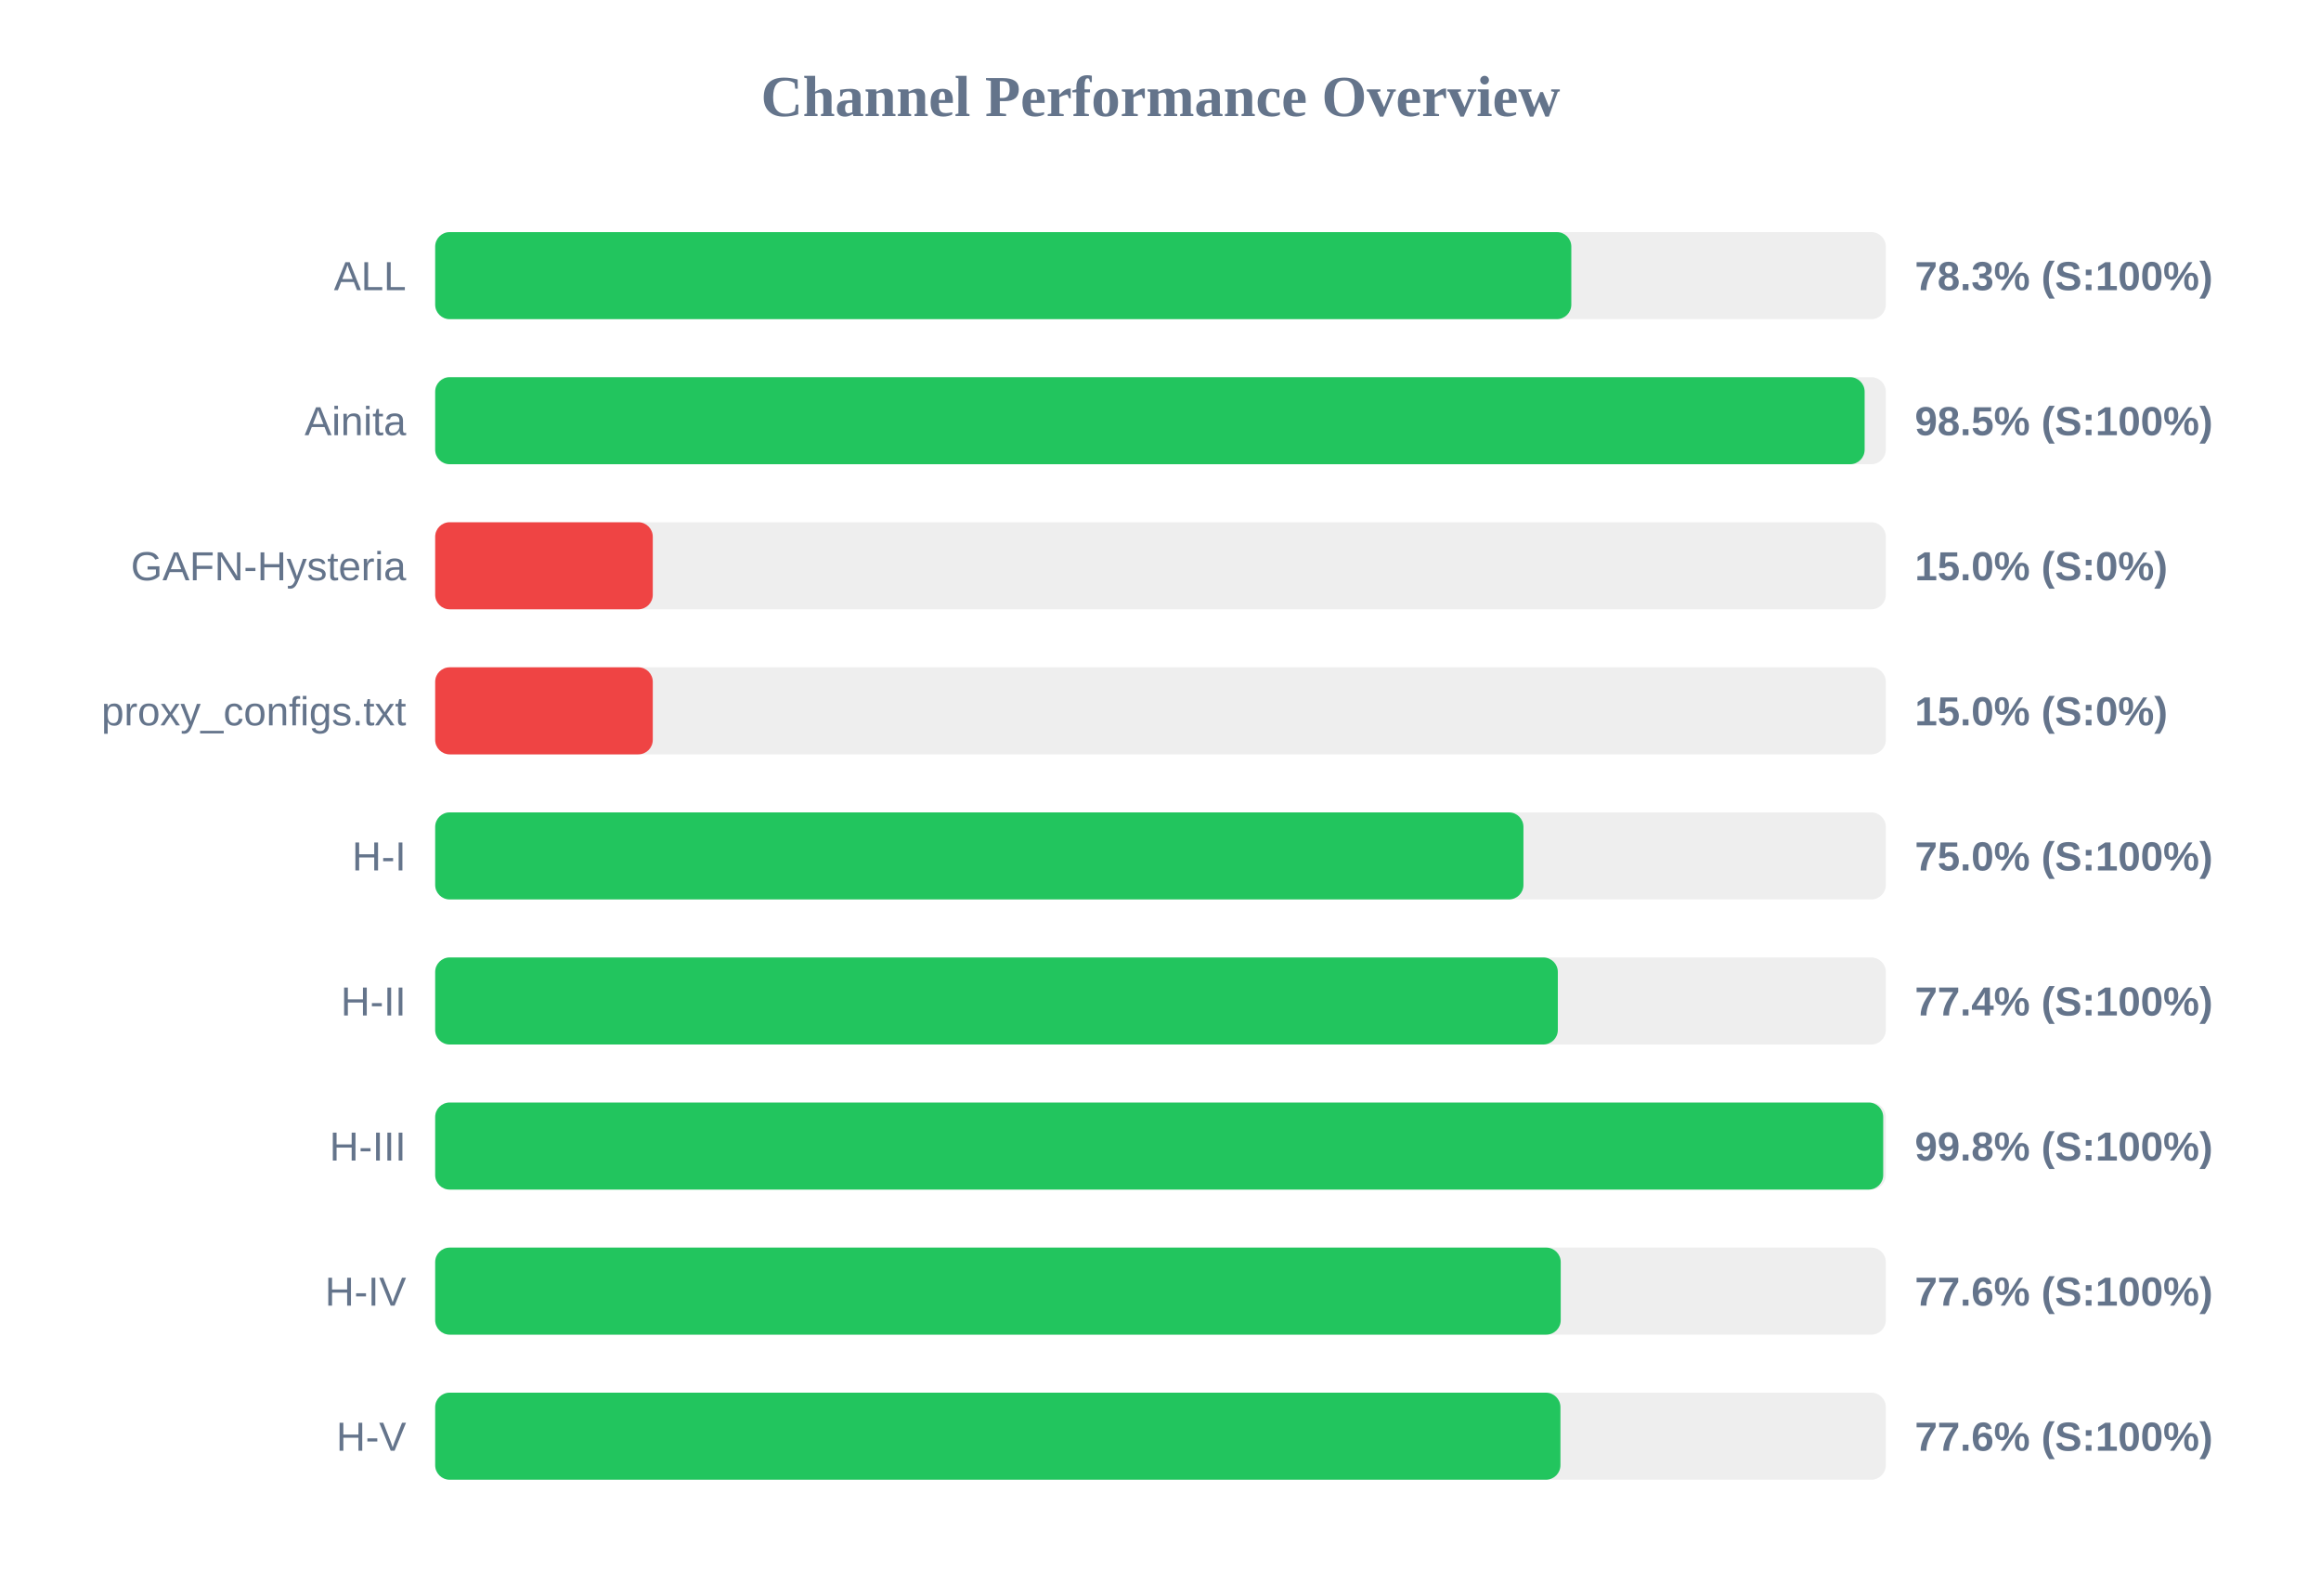
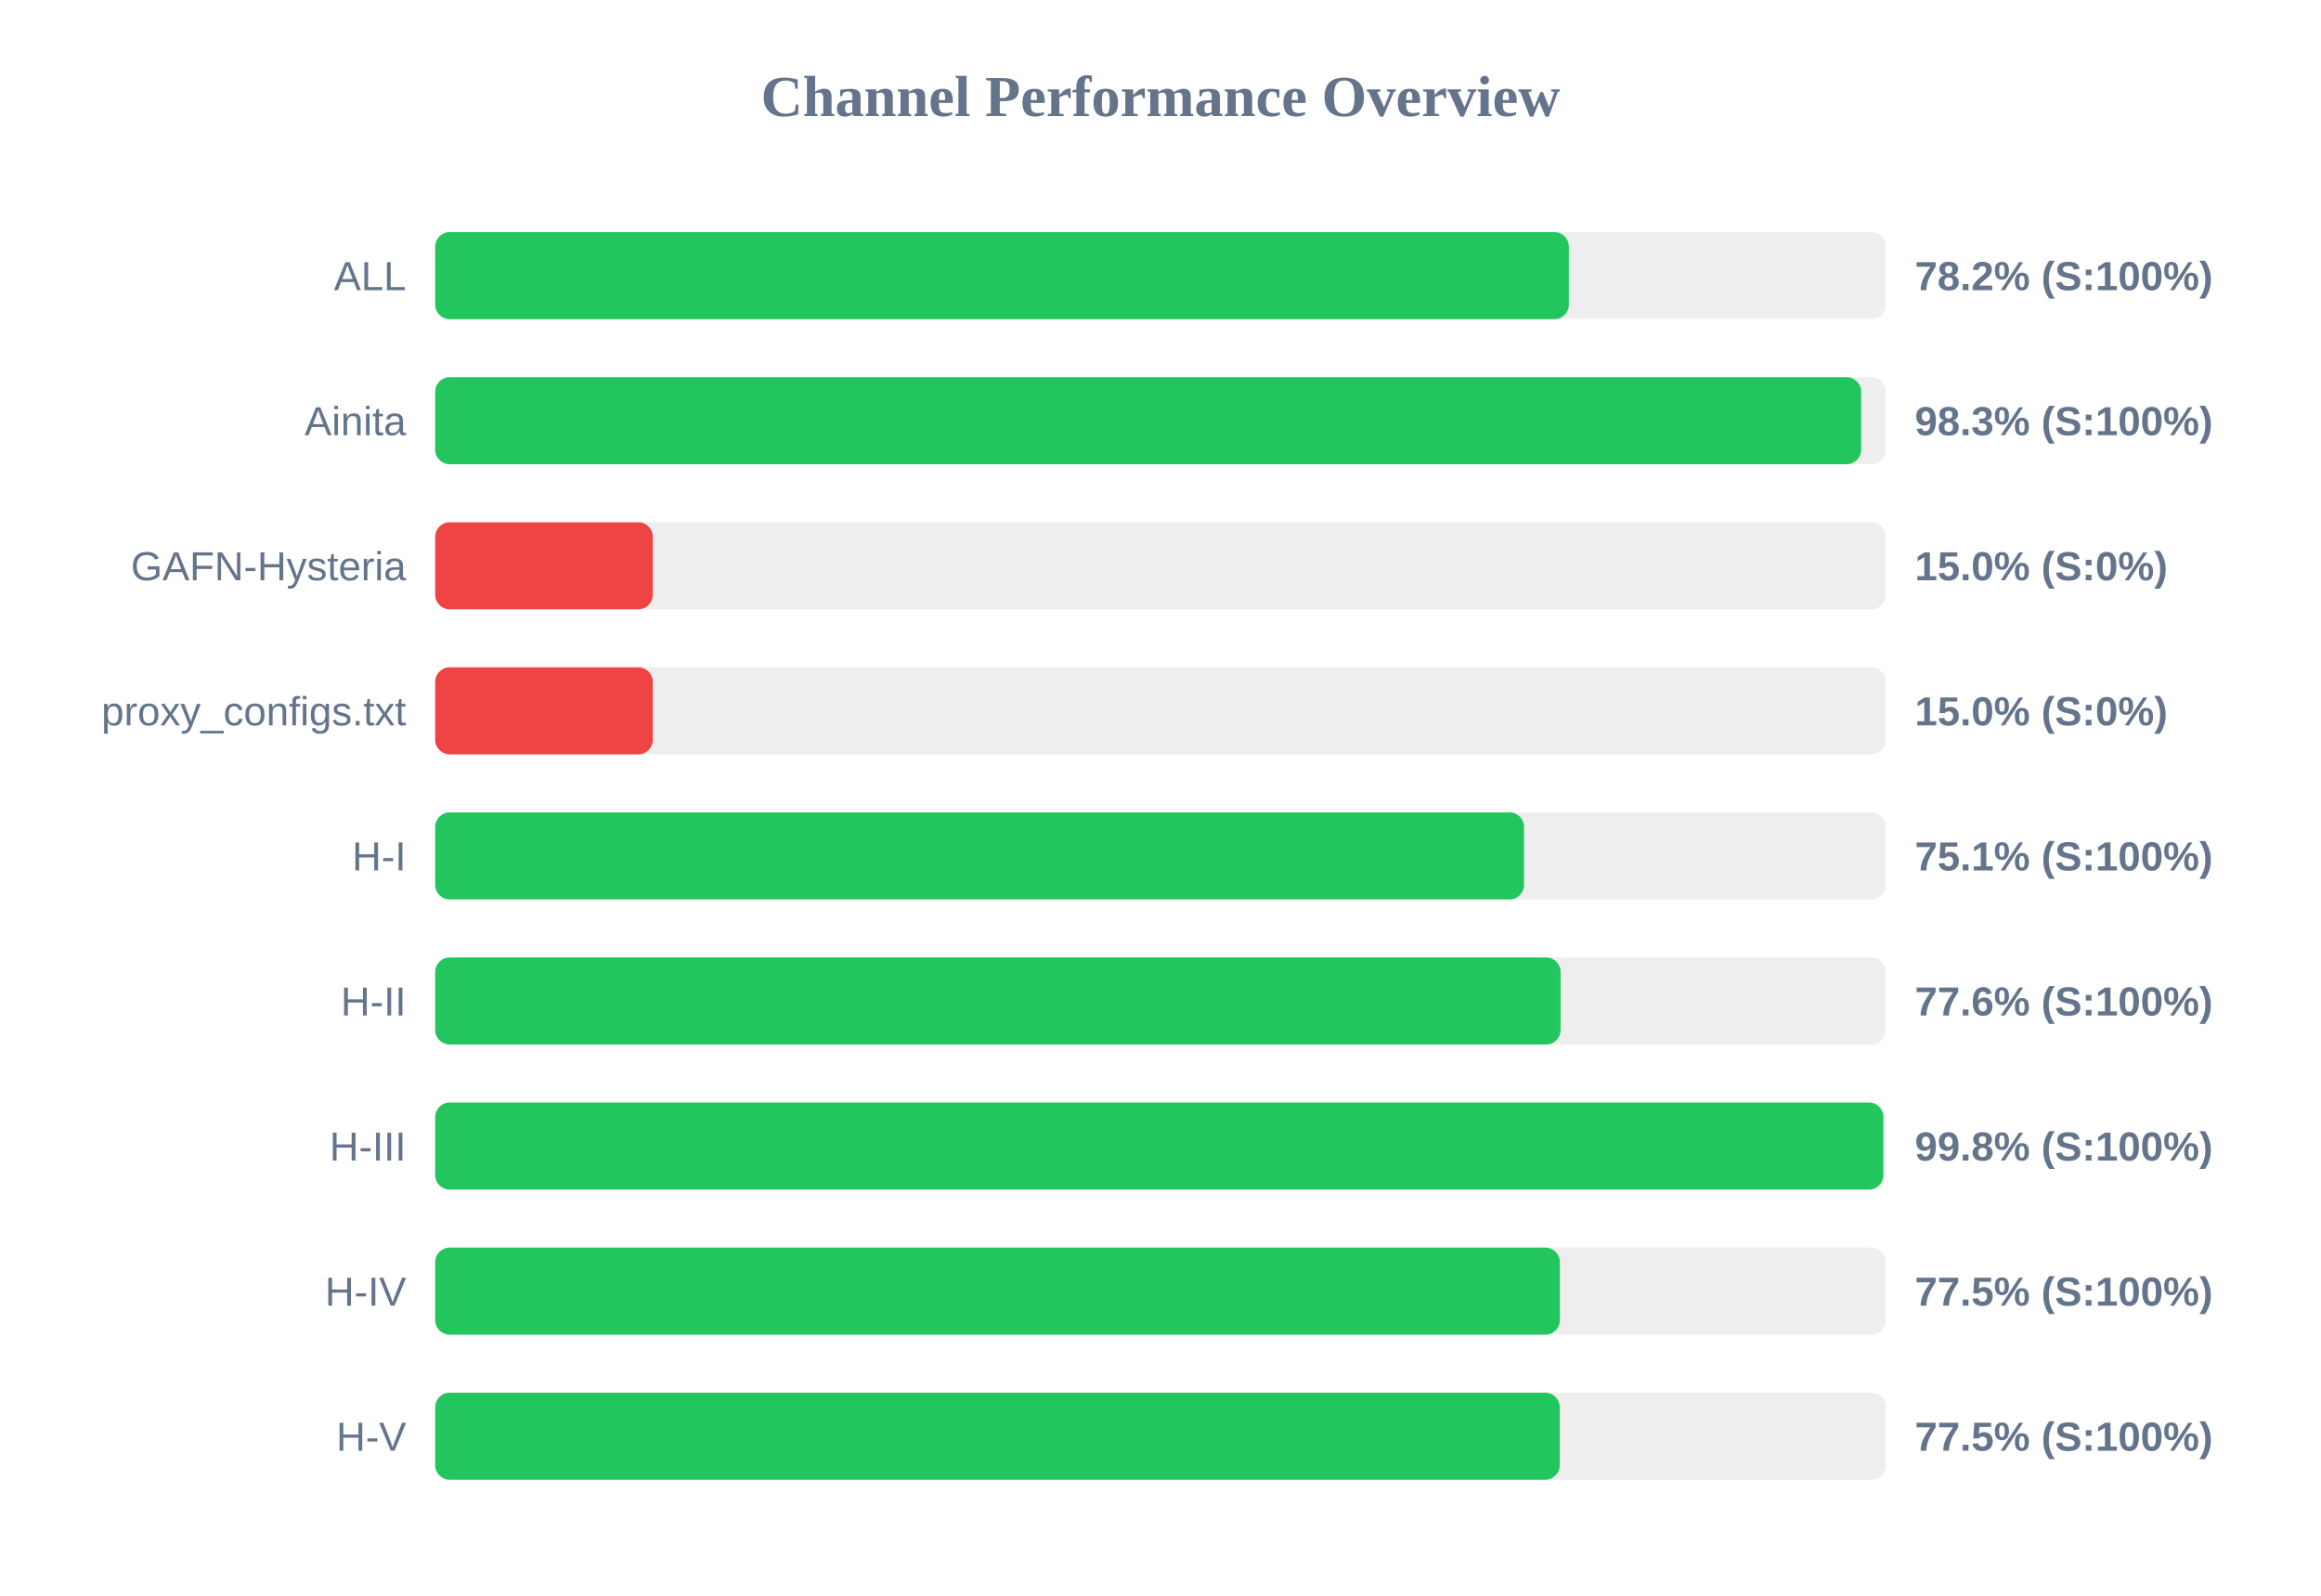
<svg xmlns="http://www.w3.org/2000/svg" width="800" height="550" version="1.1">
  <style>
        .row { font: 14px Arial; fill: #64748b; }
        .score { font: bold 14px Arial; fill: #64748b; }
    </style>
  <text x="400" y="40" text-anchor="middle" font-size="20px" font-weight="bold" fill="#64748b">Channel Performance Overview</text>
  <rect x="150" y="80" width="500" height="30" fill="#eee" rx="5" />
-   <rect x="150" y="80" width="391.6" height="30" fill="#22c55e" rx="5" />
+   <rect x="150" y="80" width="390.75" height="30" fill="#22c55e" rx="5" />
  <text x="140" y="100" text-anchor="end" class="row">ALL</text>
-   <text x="660" y="100" text-anchor="start" class="score">78.3% (S:100%)</text>
+   <text x="660" y="100" text-anchor="start" class="score">78.2% (S:100%)</text>
  <rect x="150" y="130" width="500" height="30" fill="#eee" rx="5" />
-   <rect x="150" y="130" width="492.7" height="30" fill="#22c55e" rx="5" />
+   <rect x="150" y="130" width="491.5" height="30" fill="#22c55e" rx="5" />
  <text x="140" y="150" text-anchor="end" class="row">Ainita</text>
-   <text x="660" y="150" text-anchor="start" class="score">98.5% (S:100%)</text>
+   <text x="660" y="150" text-anchor="start" class="score">98.3% (S:100%)</text>
  <rect x="150" y="180" width="500" height="30" fill="#eee" rx="5" />
  <rect x="150" y="180" width="75.0" height="30" fill="#ef4444" rx="5" />
  <text x="140" y="200" text-anchor="end" class="row">GAFN-Hysteria</text>
  <text x="660" y="200" text-anchor="start" class="score">15.0% (S:0%)</text>
  <rect x="150" y="230" width="500" height="30" fill="#eee" rx="5" />
  <rect x="150" y="230" width="75.0" height="30" fill="#ef4444" rx="5" />
  <text x="140" y="250" text-anchor="end" class="row">proxy_configs.txt</text>
  <text x="660" y="250" text-anchor="start" class="score">15.0% (S:0%)</text>
  <rect x="150" y="280" width="500" height="30" fill="#eee" rx="5" />
-   <rect x="150" y="280" width="375.1" height="30" fill="#22c55e" rx="5" />
+   <rect x="150" y="280" width="375.3" height="30" fill="#22c55e" rx="5" />
  <text x="140" y="300" text-anchor="end" class="row">H-I</text>
-   <text x="660" y="300" text-anchor="start" class="score">75.0% (S:100%)</text>
+   <text x="660" y="300" text-anchor="start" class="score">75.1% (S:100%)</text>
  <rect x="150" y="330" width="500" height="30" fill="#eee" rx="5" />
-   <rect x="150" y="330" width="386.95" height="30" fill="#22c55e" rx="5" />
+   <rect x="150" y="330" width="387.9" height="30" fill="#22c55e" rx="5" />
  <text x="140" y="350" text-anchor="end" class="row">H-II</text>
-   <text x="660" y="350" text-anchor="start" class="score">77.4% (S:100%)</text>
+   <text x="660" y="350" text-anchor="start" class="score">77.6% (S:100%)</text>
  <rect x="150" y="380" width="500" height="30" fill="#eee" rx="5" />
-   <rect x="150" y="380" width="499.1" height="30" fill="#22c55e" rx="5" />
+   <rect x="150" y="380" width="499.15" height="30" fill="#22c55e" rx="5" />
  <text x="140" y="400" text-anchor="end" class="row">H-III</text>
  <text x="660" y="400" text-anchor="start" class="score">99.8% (S:100%)</text>
  <rect x="150" y="430" width="500" height="30" fill="#eee" rx="5" />
-   <rect x="150" y="430" width="387.95" height="30" fill="#22c55e" rx="5" />
+   <rect x="150" y="430" width="387.65" height="30" fill="#22c55e" rx="5" />
  <text x="140" y="450" text-anchor="end" class="row">H-IV</text>
-   <text x="660" y="450" text-anchor="start" class="score">77.6% (S:100%)</text>
+   <text x="660" y="450" text-anchor="start" class="score">77.5% (S:100%)</text>
  <rect x="150" y="480" width="500" height="30" fill="#eee" rx="5" />
-   <rect x="150" y="480" width="387.85" height="30" fill="#22c55e" rx="5" />
+   <rect x="150" y="480" width="387.6" height="30" fill="#22c55e" rx="5" />
  <text x="140" y="500" text-anchor="end" class="row">H-V</text>
-   <text x="660" y="500" text-anchor="start" class="score">77.6% (S:100%)</text>
+   <text x="660" y="500" text-anchor="start" class="score">77.5% (S:100%)</text>
</svg>
